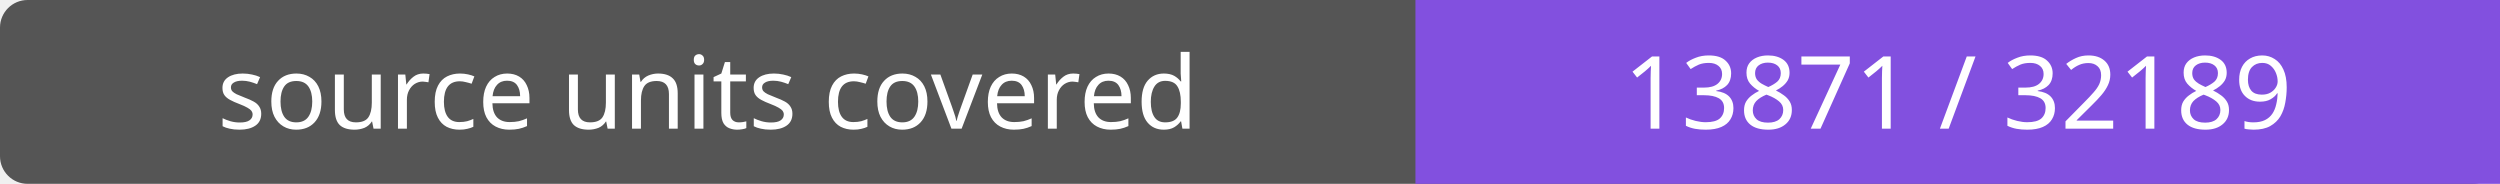
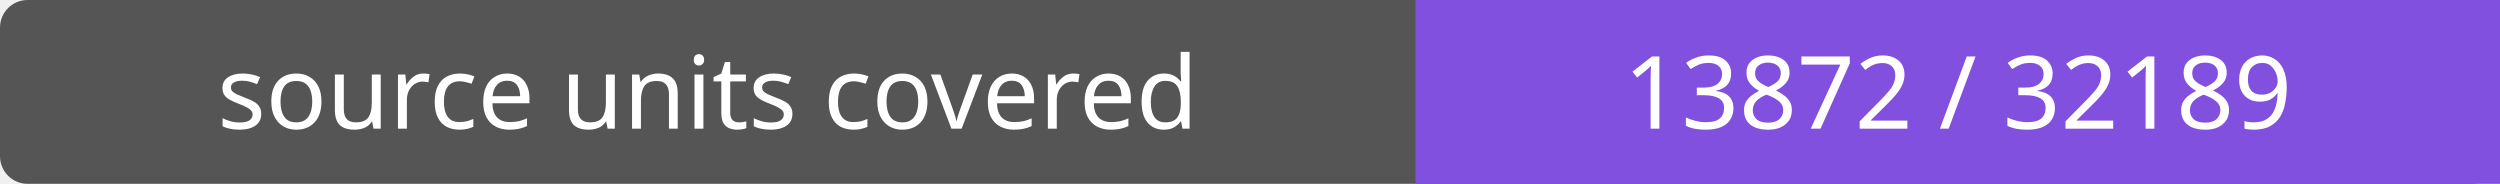
- <svg xmlns="http://www.w3.org/2000/svg" width="272" height="20" role="img" aria-label="source units covered: 13871 / 32189">
+ <svg xmlns="http://www.w3.org/2000/svg" width="272" height="20" role="img" aria-label="source units covered: 13872 / 32189">
  <rect width="272" height="20" rx="3" fill="#555" />
  <path fill="#8250df" d="M154 0h118v20H154z" />
  <g fill="#fff" text-anchor="middle" font-family="Verdana,sans-serif" font-size="11">
    <text x="77.0" y="14">source units covered</text>
-     <text x="213.0" y="14">13871 / 32189</text>
+     <text x="213.0" y="14">13872 / 32189</text>
  </g>
</svg>
